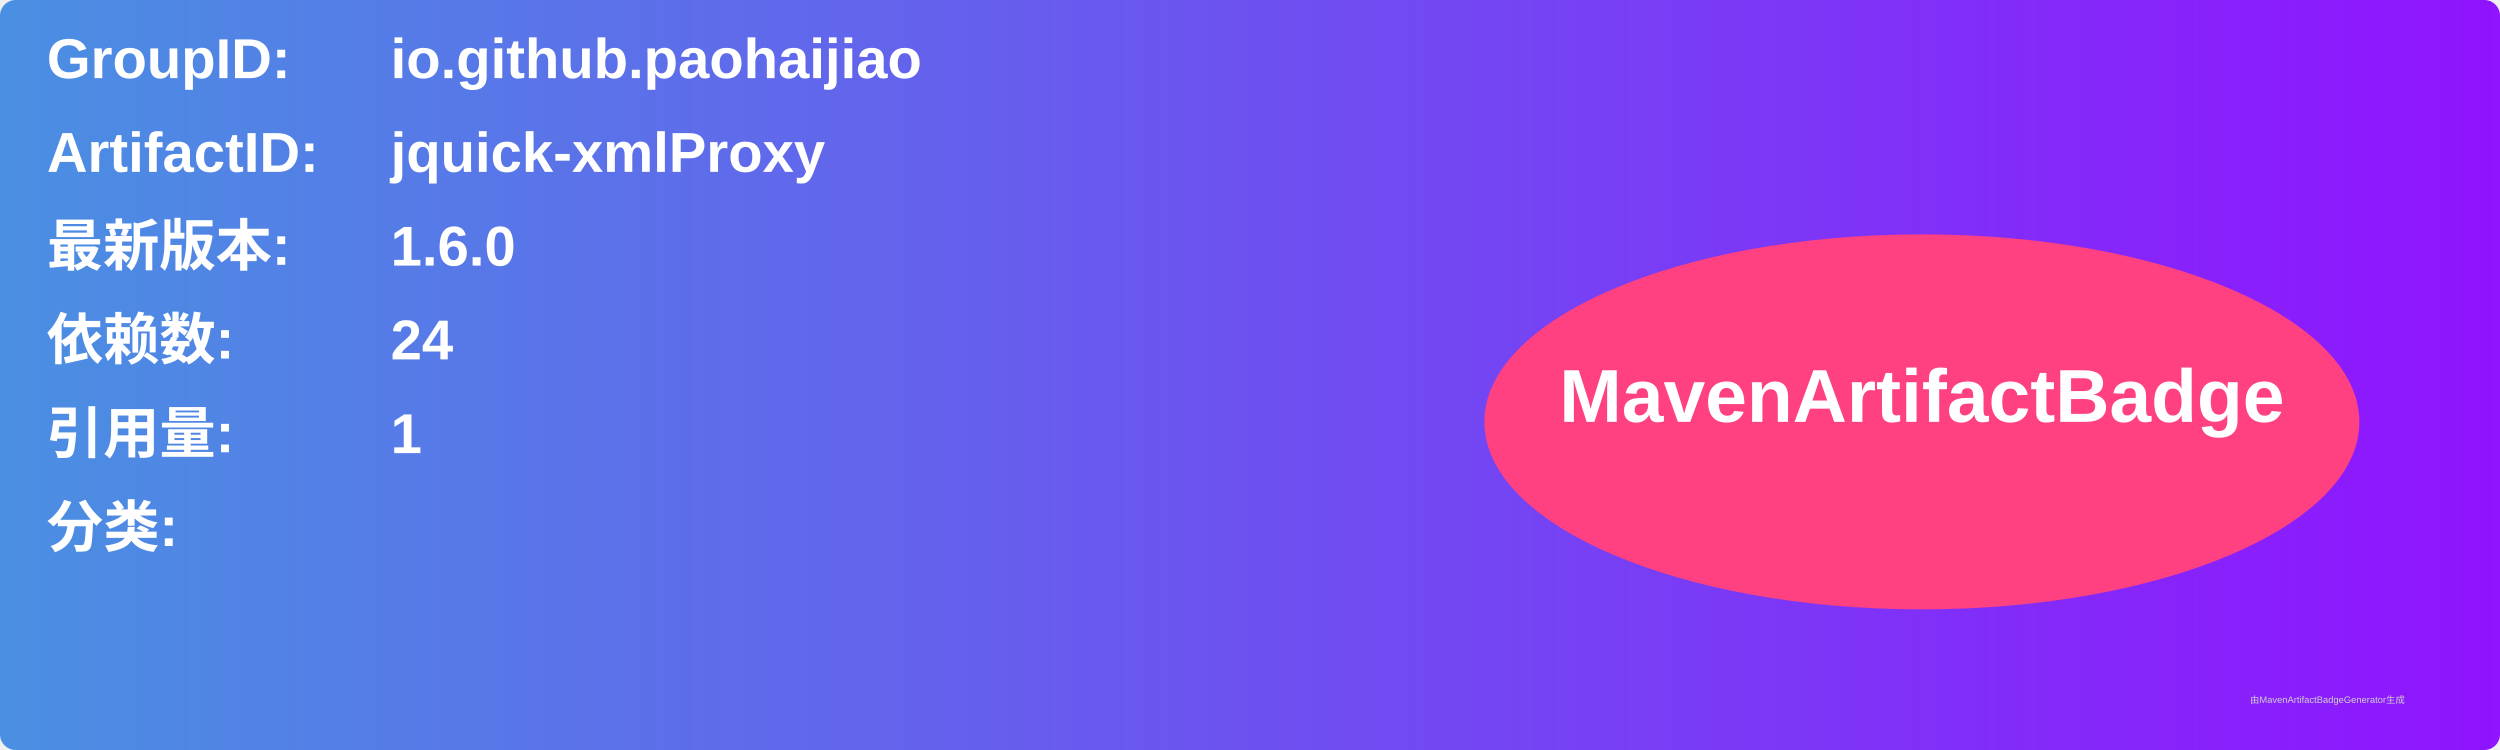
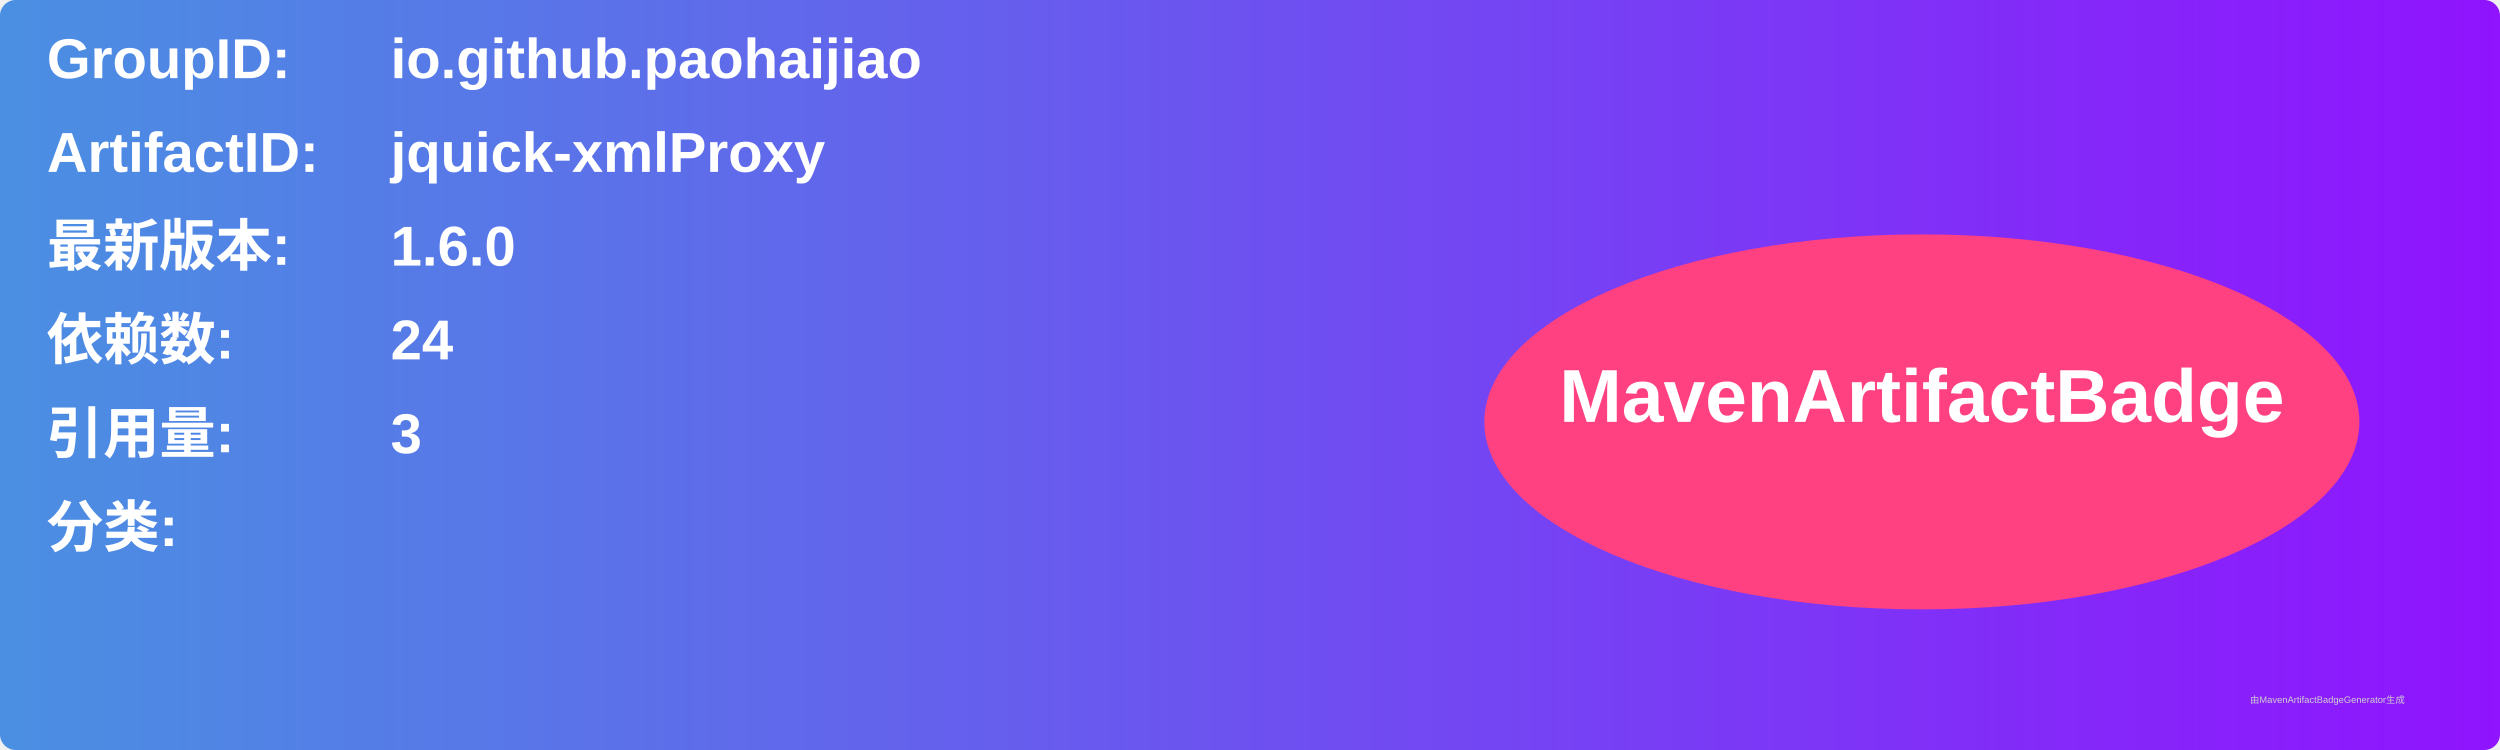
<svg xmlns="http://www.w3.org/2000/svg" width="800" height="240" viewBox="0 0 800 240">
  <linearGradient id="grad" x1="0%" y1="0%" x2="100%" y2="0%">
    <stop offset="0%" stop-color="#4a90e2" />
    <stop offset="100%" stop-color="#9013fe" />
  </linearGradient>
  <rect width="100%" height="100%" rx="5" ry="5" fill="url(#grad)" />
  <g transform="translate(15, 15)">
    <text x="0" y="10" font-family="Arial" font-size="18" fill="white" font-weight="bold" width="260">GroupID:</text>
    <text x="110" y="10" font-family="Arial" font-size="18" fill="white" font-weight="bold" width="460">io.github.paohaijiao</text>
    <text x="0" y="40" font-family="Arial" font-size="18" fill="white" font-weight="bold" width="260">ArtifactID:</text>
    <text x="110" y="40" font-family="Arial" font-size="18" fill="white" font-weight="bold" width="460">jquick-xmlProxy</text>
    <text x="0" y="70" font-family="Arial" font-size="18" fill="white" font-weight="bold">最新版本:</text>
    <text x="110" y="70" font-family="Arial" font-size="18" fill="white" font-weight="bold">
      <tspan font-weight="bold">1.6.0</tspan>
    </text>
    <text x="0" y="100" font-family="Arial" font-size="18" fill="white" font-weight="bold">依赖数: </text>
    <text x="110" y="100" font-family="Arial" font-size="18" fill="white">
      <tspan font-weight="bold">24</tspan>
    </text>
    <text x="0" y="130" font-family="Arial" font-size="18" fill="white" font-weight="bold">引用量: </text>
    <text x="110" y="130" font-family="Arial" font-size="18" fill="white">
-       <tspan font-weight="bold">1</tspan>
+       <tspan font-weight="bold">3</tspan>
    </text>
    <text x="0" y="160" font-family="Arial" font-size="18" fill="white" font-weight="bold">分类:</text>
    <text x="10" y="190" font-family="Arial" font-size="10" fill="white">
      <tspan font-weight="bold" />
    </text>
    <ellipse cx="600" cy="120" rx="140" ry="60" fill="#ff4081" />
    <text x="600" y="120" text-anchor="middle" font-family="Arial" font-size="24" fill="white" font-weight="bold">MavenArtifactBadge</text>
  </g>
  <text x="720" y="225" font-family="Arial" font-size="3" fill="#d0d0d0">由MavenArtifactBadgeGenerator生成</text>
</svg>
